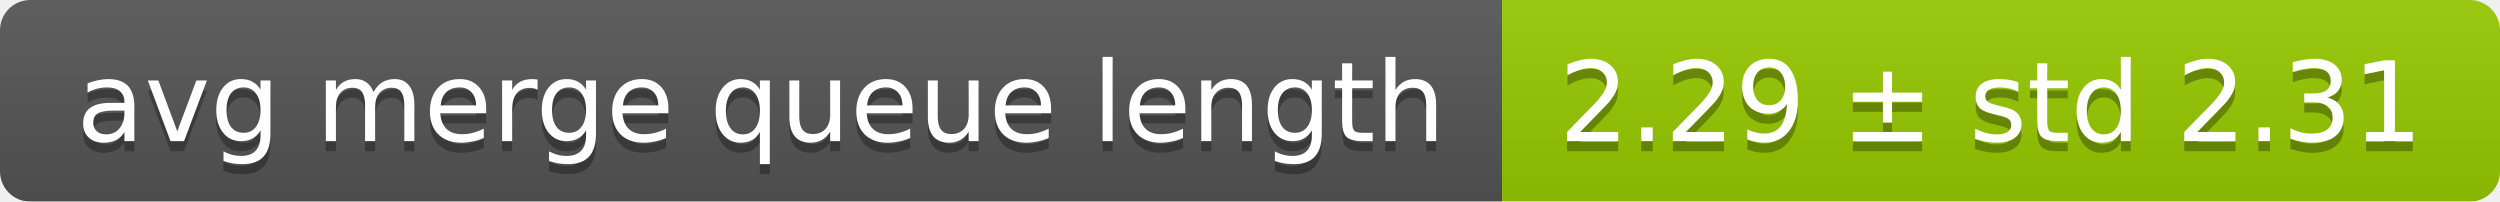
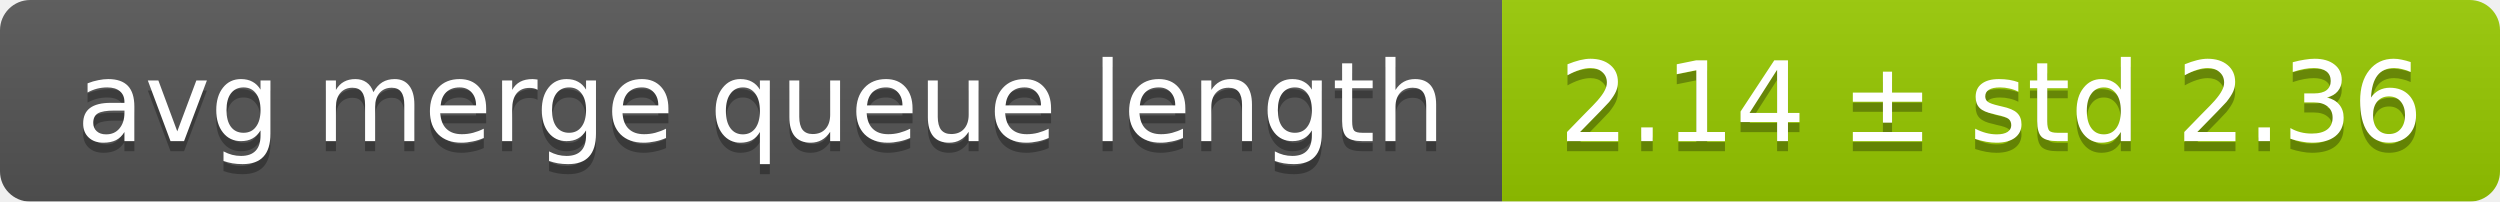
<svg xmlns="http://www.w3.org/2000/svg" width="248" height="20">
  <linearGradient id="smooth" x2="0" y2="100%">
    <stop offset="0" stop-color="#bbb" stop-opacity=".1" />
    <stop offset="1" stop-opacity=".1" />
  </linearGradient>
  <mask id="round">
    <rect width="248" height="20" rx="3" fill="#fff" />
  </mask>
  <g mask="url(#round)">
    <rect width="149" height="20" fill="#555" />
    <rect x="149" width="99" height="20" fill="#97ca00" />
    <rect width="248" height="20" fill="url(#smooth)" />
  </g>
  <g fill="#fff" text-anchor="middle" font-family="DejaVu Sans,Verdana,Geneva,sans-serif" font-size="11">
    <text x="75.5" y="15" fill="#010101" fill-opacity=".3">avg merge queue length</text>
    <text x="75.5" y="14">avg merge queue length</text>
-     <text x="197.5" y="15" fill="#010101" fill-opacity=".3">2.29 ± std 2.31</text>
-     <text x="197.5" y="14">2.29 ± std 2.31</text>
+     <text x="197.5" y="15" fill="#010101" fill-opacity=".3">2.14 ± std 2.36</text>
+     <text x="197.5" y="14">2.14 ± std 2.36</text>
  </g>
</svg>
